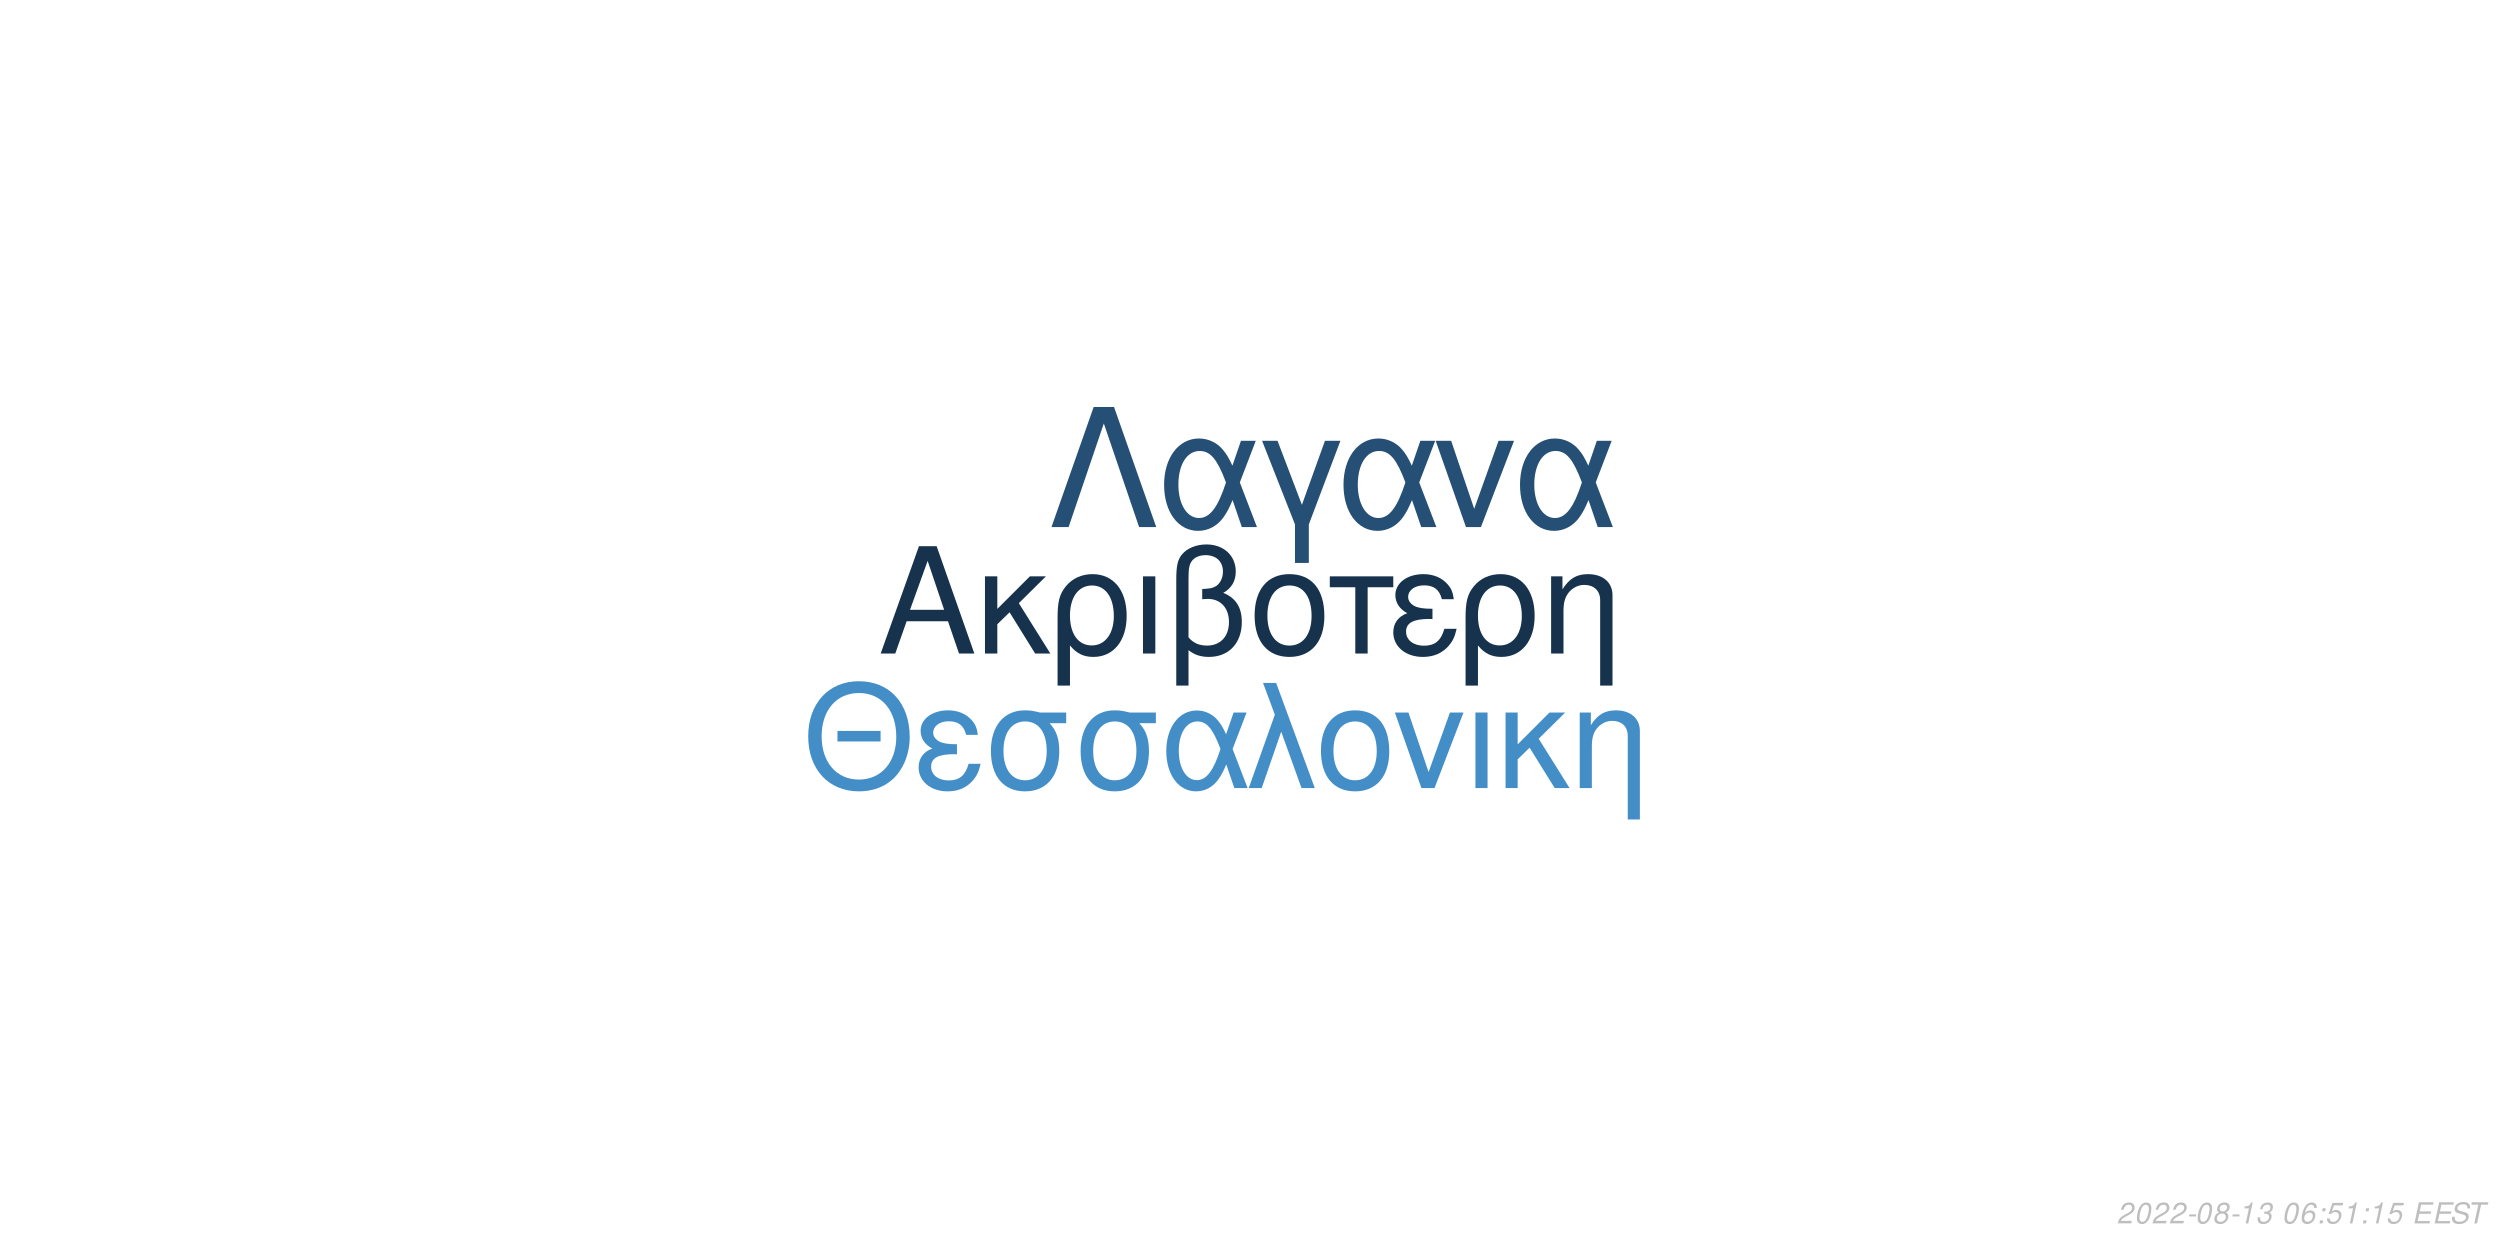
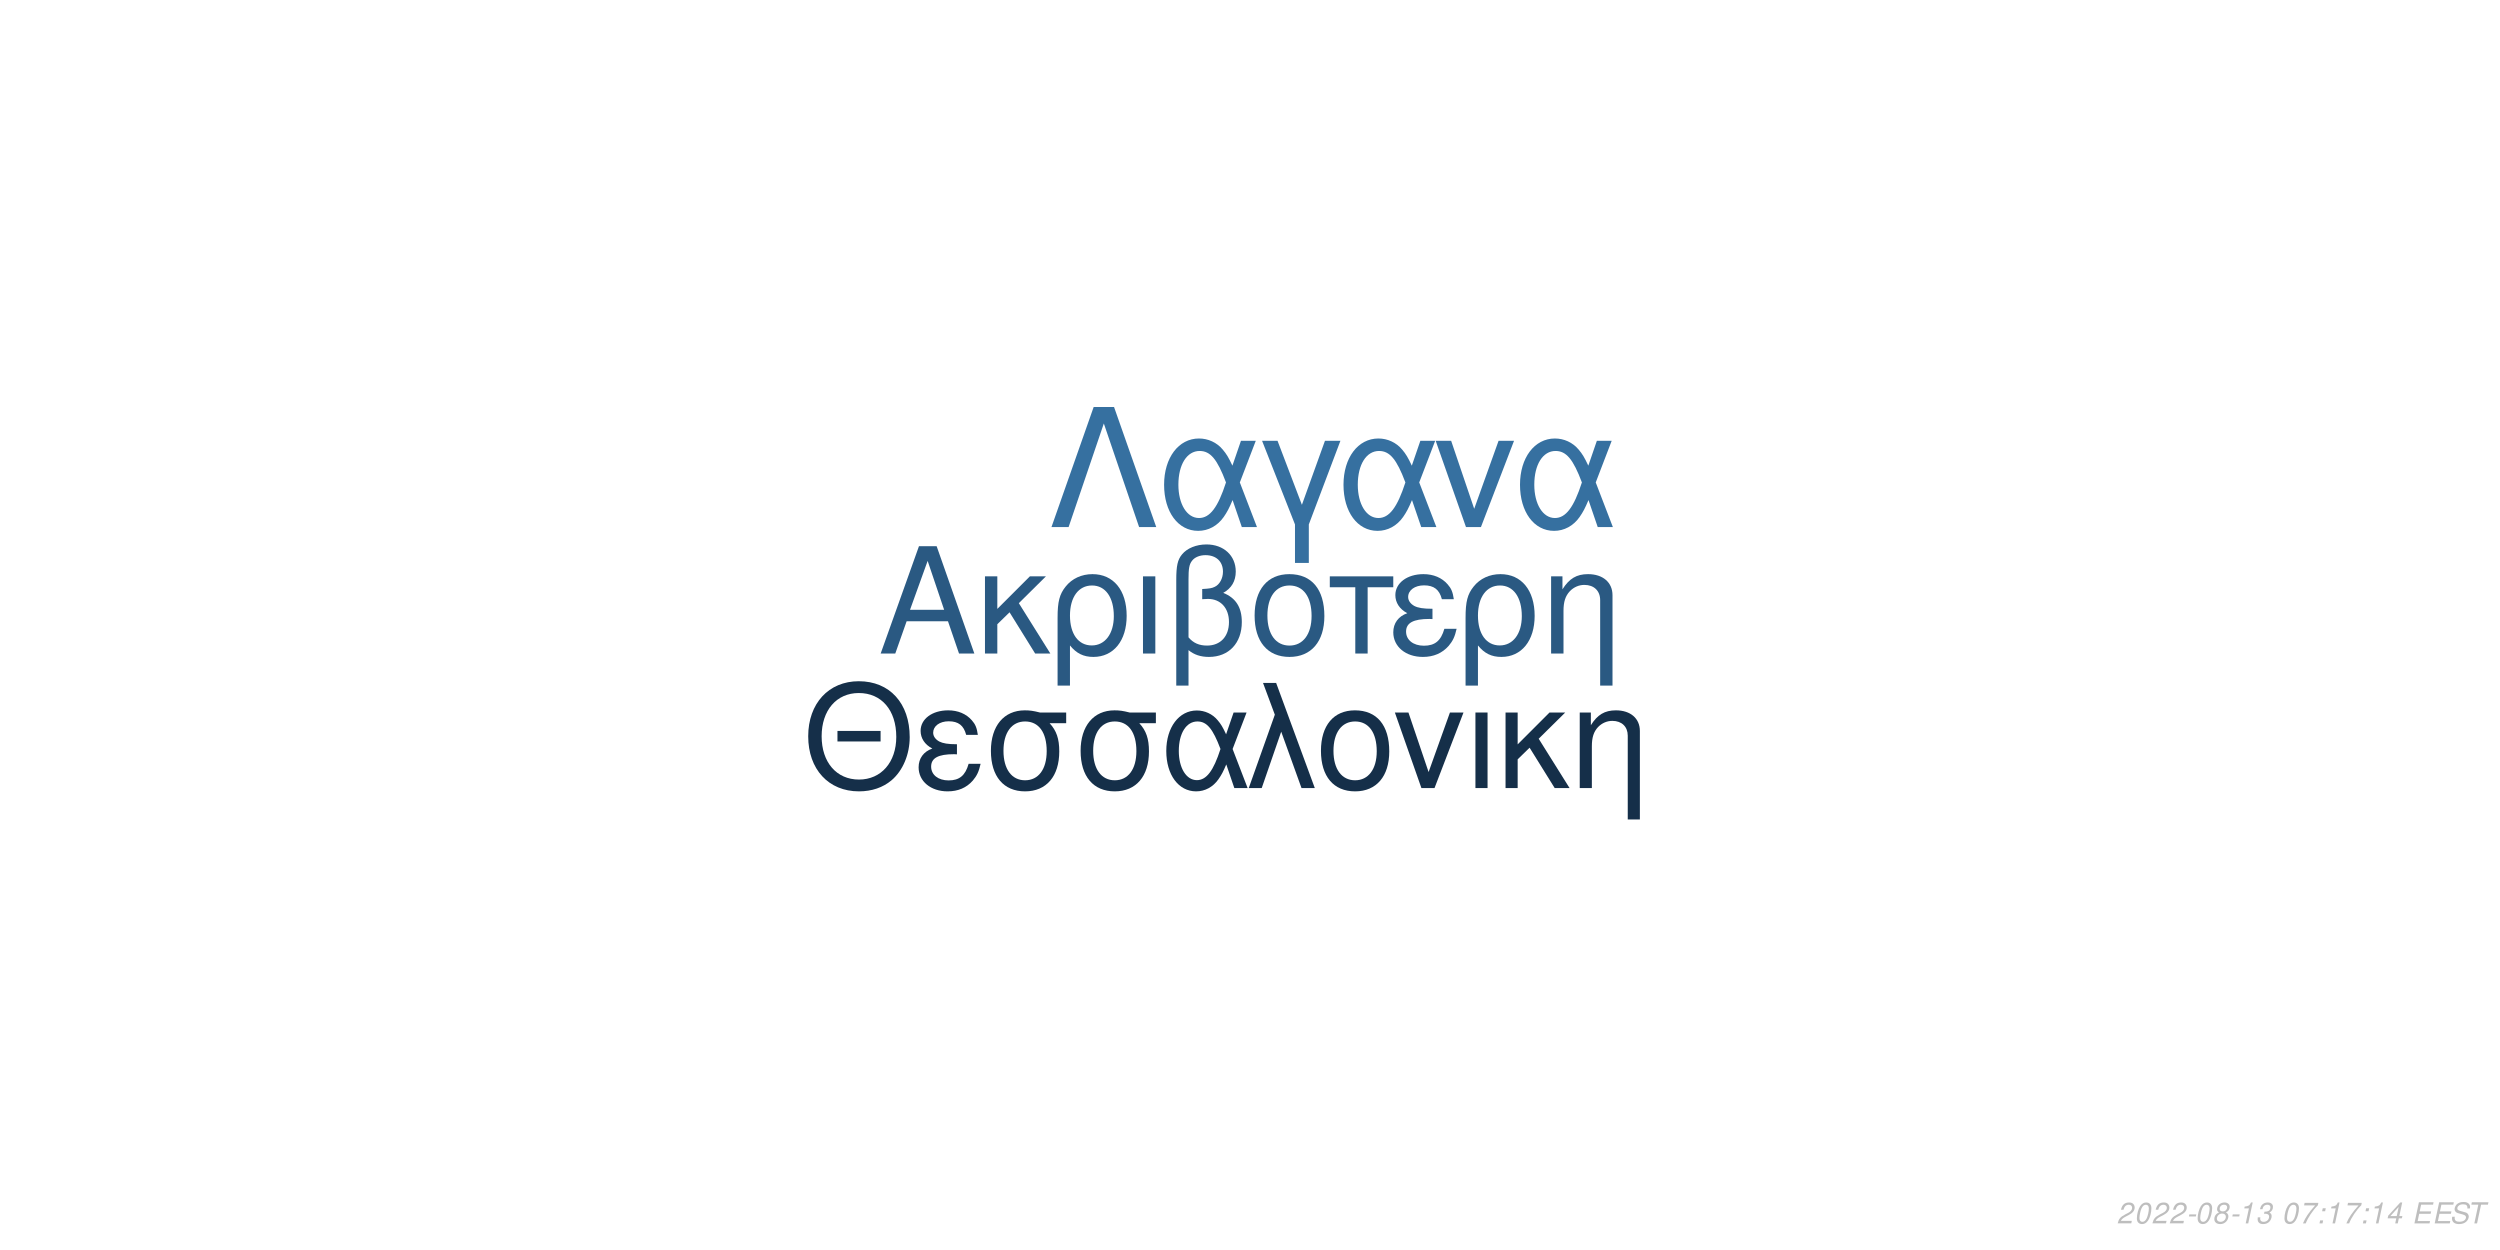
<svg xmlns="http://www.w3.org/2000/svg" xmlns:xlink="http://www.w3.org/1999/xlink" width="864pt" height="432pt" viewBox="0 0 864 432" version="1.1">
  <defs>
    <g>
      <symbol overflow="visible" id="glyph0-0">
        <path style="stroke:none;" d="" />
      </symbol>
      <symbol overflow="visible" id="glyph0-1">
        <path style="stroke:none;" d="M 24.125 -11.141 L 27.938 0 L 33.234 0 L 20.203 -37.094 L 14.094 -37.094 L 0.859 0 L 5.906 0 L 9.828 -11.141 Z M 22.797 -15.109 L 11 -15.109 L 17.094 -32.016 Z M 22.797 -15.109 " />
      </symbol>
      <symbol overflow="visible" id="glyph0-2">
        <path style="stroke:none;" d="M 7.172 -15.422 L 7.172 -26.672 L 2.906 -26.672 L 2.906 0 L 7.172 0 L 7.172 -10.125 L 11.406 -14.25 L 20.25 0 L 25.5 0 L 14.609 -17.406 L 23.969 -26.672 L 18.422 -26.672 Z M 7.172 -15.422 " />
      </symbol>
      <symbol overflow="visible" id="glyph0-3">
        <path style="stroke:none;" d="M 3 11.094 L 7.281 11.094 L 7.281 -2.797 C 9.516 -0.047 11.953 1.172 15.375 1.172 C 22.344 1.172 26.875 -4.422 26.875 -13.031 C 26.875 -21.891 22.297 -27.438 15.062 -27.438 C 11.297 -27.438 7.984 -25.906 5.797 -23.156 C 3.672 -20.516 3 -17.969 3 -12.359 Z M 14.906 -23.516 C 19.547 -23.516 22.438 -19.438 22.438 -12.922 C 22.438 -6.812 19.391 -2.797 14.812 -2.797 C 10.172 -2.797 7.281 -6.766 7.281 -13.125 C 7.281 -19.484 10.234 -23.516 14.906 -23.516 Z M 14.906 -23.516 " />
      </symbol>
      <symbol overflow="visible" id="glyph0-4">
        <path style="stroke:none;" d="M 3.516 0 L 7.781 0 L 7.781 -26.672 L 3.516 -26.672 Z M 3.516 0 " />
      </symbol>
      <symbol overflow="visible" id="glyph0-5">
        <path style="stroke:none;" d="M 4.016 11.094 L 8.25 11.094 L 8.25 -1.172 C 10.172 0.406 12.422 1.172 15.312 1.172 C 22.188 1.172 26.672 -3.609 26.672 -10.891 C 26.672 -15.984 24.578 -19.234 20.25 -20.969 C 23.109 -22.547 24.578 -25.031 24.578 -28.344 C 24.578 -33.844 20.406 -37.703 14.453 -37.703 C 10.938 -37.703 7.734 -36.391 6 -34.25 C 4.484 -32.422 4.016 -30.328 4.016 -25.391 Z M 8.25 -25.656 C 8.25 -29.359 8.5 -30.844 9.469 -32.062 C 10.375 -33.281 12.156 -34 14.094 -34 C 17.812 -34 20.156 -31.812 20.156 -28.297 C 20.156 -25.953 18.984 -23.812 17.297 -23.047 C 16.281 -22.547 15.469 -22.438 12.984 -22.297 L 12.984 -18.781 C 13.734 -18.828 14.344 -18.875 14.969 -18.875 C 19.344 -18.875 22.234 -15.719 22.234 -10.891 C 22.234 -5.906 19.281 -2.75 14.656 -2.75 C 11.953 -2.75 9.922 -3.609 8.25 -5.594 Z M 8.25 -25.656 " />
      </symbol>
      <symbol overflow="visible" id="glyph0-6">
        <path style="stroke:none;" d="M 14.094 -27.438 C 6.562 -27.438 2.094 -22.094 2.094 -13.125 C 2.094 -4.125 6.562 1.172 14.141 1.172 C 21.672 1.172 26.203 -4.172 26.203 -12.922 C 26.203 -22.188 21.828 -27.438 14.094 -27.438 Z M 14.141 -23.516 C 18.938 -23.516 21.781 -19.594 21.781 -12.984 C 21.781 -6.672 18.828 -2.75 14.141 -2.75 C 9.422 -2.75 6.516 -6.672 6.516 -13.125 C 6.516 -19.594 9.422 -23.516 14.141 -23.516 Z M 14.141 -23.516 " />
      </symbol>
      <symbol overflow="visible" id="glyph0-7">
        <path style="stroke:none;" d="M 7.891 0 L 12.156 0 L 12.156 -22.906 L 21.016 -22.906 L 21.016 -26.672 L -0.922 -26.672 L -0.922 -22.906 L 7.891 -22.906 Z M 7.891 0 " />
      </symbol>
      <symbol overflow="visible" id="glyph0-8">
        <path style="stroke:none;" d="M 14.562 -15.469 C 11.344 -15.469 9.562 -15.781 8.297 -16.438 C 6.922 -17.203 6.156 -18.328 6.156 -19.547 C 6.156 -21.891 8.453 -23.562 11.656 -23.562 C 15.062 -23.562 16.953 -22.094 17.812 -18.781 L 21.938 -18.781 C 21.578 -21.266 21.062 -22.5 19.797 -23.922 C 17.812 -26.203 14.906 -27.438 11.453 -27.438 C 5.797 -27.438 1.734 -24.375 1.734 -20.203 C 1.734 -17.609 3.156 -15.375 5.859 -13.938 C 2.797 -12.875 1.016 -10.484 1.016 -7.328 C 1.016 -2.391 5.297 1.172 11.25 1.172 C 14.969 1.172 17.906 -0.109 20.156 -2.641 C 21.578 -4.328 22.297 -5.797 22.906 -8.547 L 18.672 -8.547 C 17.5 -4.422 15.422 -2.703 11.609 -2.703 C 7.938 -2.703 5.438 -4.688 5.438 -7.578 C 5.438 -10.578 7.938 -11.953 13.484 -11.953 C 13.641 -11.953 14.094 -11.953 14.562 -11.906 Z M 14.562 -15.469 " />
      </symbol>
      <symbol overflow="visible" id="glyph0-9">
        <path style="stroke:none;" d="M 3.562 -26.672 L 3.562 0 L 7.844 0 L 7.844 -14.703 C 7.844 -17.906 8.5 -19.891 10.031 -21.531 C 11.406 -22.953 13.188 -23.719 15.062 -23.719 C 18.375 -23.719 20.516 -21.672 20.516 -18.469 L 20.516 11.094 L 24.781 11.094 L 24.781 -20.156 C 24.781 -24.578 21.469 -27.438 16.328 -27.438 C 12.359 -27.438 9.828 -25.906 7.484 -22.188 L 7.484 -26.672 Z M 3.562 -26.672 " />
      </symbol>
      <symbol overflow="visible" id="glyph1-0">
        <path style="stroke:none;" d="" />
      </symbol>
      <symbol overflow="visible" id="glyph1-1">
        <path style="stroke:none;" d="M 26.859 -19.734 L 11.953 -19.734 L 11.953 -16.094 L 26.859 -16.094 Z M 19.328 -36.922 C 8.922 -36.922 1.844 -29.25 1.844 -17.891 C 1.844 -6.484 8.875 1.141 19.391 1.141 C 23.812 1.141 27.703 -0.203 30.641 -2.688 C 34.578 -6.031 36.922 -11.656 36.922 -17.594 C 36.922 -29.297 30 -36.922 19.328 -36.922 Z M 19.328 -32.844 C 27.203 -32.844 32.281 -26.906 32.281 -17.688 C 32.281 -8.922 27.062 -2.938 19.391 -2.938 C 11.609 -2.938 6.484 -8.922 6.484 -17.891 C 6.484 -26.859 11.609 -32.844 19.328 -32.844 Z M 19.328 -32.844 " />
      </symbol>
      <symbol overflow="visible" id="glyph1-2">
        <path style="stroke:none;" d="M 14.25 -15.141 C 11.109 -15.141 9.375 -15.453 8.125 -16.094 C 6.781 -16.844 6.031 -17.938 6.031 -19.141 C 6.031 -21.422 8.266 -23.078 11.406 -23.078 C 14.75 -23.078 16.594 -21.625 17.438 -18.391 L 21.469 -18.391 C 21.125 -20.828 20.625 -22.031 19.391 -23.422 C 17.438 -25.656 14.594 -26.859 11.219 -26.859 C 5.688 -26.859 1.688 -23.875 1.688 -19.781 C 1.688 -17.234 3.094 -15.047 5.734 -13.656 C 2.734 -12.609 1 -10.266 1 -7.172 C 1 -2.344 5.188 1.141 11.016 1.141 C 14.656 1.141 17.547 -0.094 19.734 -2.594 C 21.125 -4.234 21.828 -5.688 22.422 -8.375 L 18.281 -8.375 C 17.141 -4.328 15.094 -2.641 11.359 -2.641 C 7.766 -2.641 5.328 -4.578 5.328 -7.422 C 5.328 -10.359 7.766 -11.703 13.203 -11.703 C 13.359 -11.703 13.797 -11.703 14.25 -11.656 Z M 14.25 -15.141 " />
      </symbol>
      <symbol overflow="visible" id="glyph1-3">
        <path style="stroke:none;" d="M 29 -26.109 L 19.938 -26.109 C 17.594 -26.703 16.438 -26.859 14.703 -26.859 C 7.469 -26.859 2.984 -21.469 2.984 -12.859 C 2.984 -4.031 7.375 1.141 14.797 1.141 C 22.172 1.141 26.609 -4.078 26.609 -12.656 C 26.609 -17.047 25.656 -19.828 23.266 -22.422 L 29 -22.422 Z M 14.797 -23.016 C 19.531 -23.016 22.266 -19.234 22.266 -12.75 C 22.266 -6.531 19.438 -2.688 14.797 -2.688 C 10.172 -2.688 7.328 -6.531 7.328 -12.859 C 7.328 -19.188 10.172 -23.016 14.797 -23.016 Z M 14.797 -23.016 " />
      </symbol>
      <symbol overflow="visible" id="glyph1-4">
        <path style="stroke:none;" d="M 29.344 -26.109 L 24.859 -26.109 L 22.266 -18.578 C 21.125 -21.031 20.484 -22.125 19.328 -23.469 C 17.547 -25.609 14.906 -26.812 12.156 -26.812 C 5.984 -26.812 1.594 -20.984 1.594 -12.812 C 1.594 -4.578 5.828 1.141 11.906 1.141 C 14.953 1.141 17.734 -0.344 19.625 -3.047 C 20.672 -4.531 21.281 -5.688 22.328 -8.172 L 25.109 0 L 29.703 0 L 24.516 -13.5 Z M 20.328 -13.5 C 17.891 -5.922 15.453 -2.734 12.156 -2.734 C 8.516 -2.734 5.922 -6.922 5.922 -12.812 C 5.922 -18.938 8.516 -23.016 12.359 -23.016 C 15.594 -23.016 17.688 -20.531 20.328 -13.5 Z M 20.328 -13.5 " />
      </symbol>
      <symbol overflow="visible" id="glyph1-5">
        <path style="stroke:none;" d="M 1.094 0 L 5.578 0 L 12.312 -19.484 L 19.328 0 L 23.922 0 L 10.562 -36.328 L 6.031 -36.328 L 10.109 -25.359 Z M 1.094 0 " />
      </symbol>
      <symbol overflow="visible" id="glyph1-6">
        <path style="stroke:none;" d="M 13.797 -26.859 C 6.422 -26.859 2.047 -21.625 2.047 -12.859 C 2.047 -4.031 6.422 1.141 13.859 1.141 C 21.234 1.141 25.656 -4.078 25.656 -12.656 C 25.656 -21.719 21.375 -26.859 13.797 -26.859 Z M 13.859 -23.016 C 18.531 -23.016 21.328 -19.188 21.328 -12.703 C 21.328 -6.531 18.438 -2.688 13.859 -2.688 C 9.219 -2.688 6.375 -6.531 6.375 -12.859 C 6.375 -19.188 9.219 -23.016 13.859 -23.016 Z M 13.859 -23.016 " />
      </symbol>
      <symbol overflow="visible" id="glyph1-7">
        <path style="stroke:none;" d="M 14.297 0 L 24.312 -26.109 L 19.625 -26.109 L 12.25 -5.531 L 5.281 -26.109 L 0.594 -26.109 L 9.766 0 Z M 14.297 0 " />
      </symbol>
      <symbol overflow="visible" id="glyph1-8">
        <path style="stroke:none;" d="M 3.438 0 L 7.625 0 L 7.625 -26.109 L 3.438 -26.109 Z M 3.438 0 " />
      </symbol>
      <symbol overflow="visible" id="glyph1-9">
        <path style="stroke:none;" d="M 7.031 -15.094 L 7.031 -26.109 L 2.844 -26.109 L 2.844 0 L 7.031 0 L 7.031 -9.922 L 11.156 -13.953 L 19.828 0 L 24.969 0 L 14.297 -17.047 L 23.469 -26.109 L 18.031 -26.109 Z M 7.031 -15.094 " />
      </symbol>
      <symbol overflow="visible" id="glyph1-10">
        <path style="stroke:none;" d="M 3.484 -26.109 L 3.484 0 L 7.672 0 L 7.672 -14.406 C 7.672 -17.547 8.328 -19.484 9.812 -21.078 C 11.156 -22.469 12.906 -23.219 14.75 -23.219 C 17.984 -23.219 20.078 -21.234 20.078 -18.094 L 20.078 10.859 L 24.266 10.859 L 24.266 -19.734 C 24.266 -24.062 21.031 -26.859 16 -26.859 C 12.109 -26.859 9.609 -25.359 7.328 -21.719 L 7.328 -26.109 Z M 3.484 -26.109 " />
      </symbol>
      <symbol overflow="visible" id="glyph2-0">
        <path style="stroke:none;" d="" />
      </symbol>
      <symbol overflow="visible" id="glyph2-1">
        <path style="stroke:none;" d="M 22.531 -41.484 L 15.484 -41.484 L 0.906 0 L 6.828 0 L 19 -35.797 L 31.188 0 L 37.109 0 Z M 22.531 -41.484 " />
      </symbol>
      <symbol overflow="visible" id="glyph2-2">
        <path style="stroke:none;" d="M 33.516 -29.812 L 28.391 -29.812 L 25.438 -21.219 C 24.125 -24.016 23.391 -25.266 22.078 -26.797 C 20.031 -29.25 17.016 -30.609 13.891 -30.609 C 6.828 -30.609 1.828 -23.953 1.828 -14.625 C 1.828 -5.234 6.656 1.312 13.594 1.312 C 17.078 1.312 20.266 -0.391 22.422 -3.469 C 23.609 -5.172 24.297 -6.484 25.5 -9.328 L 28.688 0 L 33.922 0 L 28 -15.422 Z M 23.219 -15.422 C 20.422 -6.766 17.641 -3.125 13.891 -3.125 C 9.734 -3.125 6.766 -7.906 6.766 -14.625 C 6.766 -21.625 9.734 -26.297 14.109 -26.297 C 17.812 -26.297 20.203 -23.453 23.219 -15.422 Z M 23.219 -15.422 " />
      </symbol>
      <symbol overflow="visible" id="glyph2-3">
        <path style="stroke:none;" d="M 12.062 12.406 L 16.844 12.406 L 16.844 -0.906 L 27.766 -29.812 L 22.422 -29.812 L 14.453 -7.688 L 6.031 -29.812 L 0.688 -29.812 L 12.062 -0.906 Z M 12.062 12.406 " />
      </symbol>
      <symbol overflow="visible" id="glyph2-4">
        <path style="stroke:none;" d="M 16.328 0 L 27.766 -29.812 L 22.422 -29.812 L 14 -6.312 L 6.031 -29.812 L 0.688 -29.812 L 11.156 0 Z M 16.328 0 " />
      </symbol>
      <symbol overflow="visible" id="glyph3-0">
        <path style="stroke:none;" d="" />
      </symbol>
      <symbol overflow="visible" id="glyph3-1">
        <path style="stroke:none;" d="M 5.234 -0.875 L 1.469 -0.875 C 1.641 -1.375 2.203 -1.891 3.109 -2.344 L 4.234 -2.938 C 5.562 -3.625 6.219 -4.469 6.219 -5.484 C 6.219 -5.938 6.062 -6.359 5.797 -6.656 C 5.469 -7.047 4.984 -7.234 4.312 -7.234 C 2.766 -7.234 1.891 -6.453 1.484 -4.734 L 2.375 -4.734 C 2.484 -5.188 2.609 -5.484 2.797 -5.75 C 3.094 -6.203 3.609 -6.453 4.188 -6.453 C 4.891 -6.453 5.344 -6.031 5.344 -5.375 C 5.344 -4.703 4.859 -4.094 4.016 -3.656 L 2.984 -3.125 C 1.234 -2.188 0.797 -1.656 0.344 -0.016 L 5.047 -0.016 Z M 5.234 -0.875 " />
      </symbol>
      <symbol overflow="visible" id="glyph3-2">
        <path style="stroke:none;" d="M 4.203 -7.234 C 3.375 -7.234 2.688 -6.812 2.125 -5.984 C 1.484 -5.047 0.984 -3.188 0.984 -1.734 C 0.984 -1.109 1.172 -0.562 1.484 -0.266 C 1.797 0.047 2.281 0.234 2.766 0.234 C 3.625 0.234 4.281 -0.156 4.859 -1.016 C 5.516 -1.953 6 -3.797 6 -5.266 C 6 -6.5 5.328 -7.234 4.203 -7.234 Z M 4.094 -6.453 C 4.734 -6.453 5.125 -5.984 5.125 -5.156 C 5.125 -4.203 4.781 -2.625 4.406 -1.812 C 3.984 -0.938 3.516 -0.547 2.875 -0.547 C 2.25 -0.547 1.875 -1.031 1.875 -1.828 C 1.875 -2.797 2.203 -4.344 2.594 -5.203 C 2.984 -6.047 3.453 -6.453 4.094 -6.453 Z M 4.094 -6.453 " />
      </symbol>
      <symbol overflow="visible" id="glyph3-3">
        <path style="stroke:none;" d="M 3.516 -3.125 L 1.125 -3.125 L 0.969 -2.406 L 3.359 -2.406 Z M 3.516 -3.125 " />
      </symbol>
      <symbol overflow="visible" id="glyph3-4">
        <path style="stroke:none;" d="M 4.766 -3.797 C 5.078 -3.969 5.234 -4.078 5.438 -4.234 C 5.812 -4.594 6.062 -5.172 6.062 -5.734 C 6.062 -6.625 5.344 -7.234 4.266 -7.234 C 2.812 -7.234 1.703 -6.219 1.703 -4.875 C 1.703 -4.406 1.875 -4.125 2.359 -3.812 C 1.297 -3.312 0.75 -2.516 0.75 -1.469 C 0.75 -0.438 1.547 0.234 2.812 0.234 C 3.656 0.234 4.359 -0.094 4.938 -0.734 C 5.359 -1.234 5.609 -1.859 5.609 -2.438 C 5.609 -3.047 5.312 -3.516 4.766 -3.797 Z M 4.109 -6.453 C 4.797 -6.453 5.188 -6.125 5.188 -5.578 C 5.188 -5.266 5.062 -4.922 4.859 -4.672 C 4.562 -4.312 4.188 -4.156 3.656 -4.156 C 2.984 -4.156 2.594 -4.453 2.594 -4.984 C 2.594 -5.859 3.203 -6.453 4.109 -6.453 Z M 3.453 -3.406 C 4.234 -3.406 4.734 -2.984 4.734 -2.312 C 4.734 -1.312 3.922 -0.547 2.875 -0.547 C 2.125 -0.547 1.625 -0.969 1.625 -1.625 C 1.625 -2.609 2.438 -3.406 3.453 -3.406 Z M 3.453 -3.406 " />
      </symbol>
      <symbol overflow="visible" id="glyph3-5">
        <path style="stroke:none;" d="M 3.703 -5.188 L 2.594 0 L 3.469 0 L 5.016 -7.234 L 4.438 -7.234 C 3.906 -6.156 3.688 -6.016 2.234 -5.812 L 2.109 -5.188 Z M 3.703 -5.188 " />
      </symbol>
      <symbol overflow="visible" id="glyph3-6">
        <path style="stroke:none;" d="M 2.922 -3.312 C 3.125 -3.344 3.234 -3.344 3.375 -3.344 C 4.203 -3.344 4.688 -3 4.688 -2.406 C 4.688 -1.312 3.906 -0.547 2.781 -0.547 C 2.047 -0.547 1.594 -0.938 1.594 -1.562 C 1.594 -1.719 1.609 -1.844 1.656 -2.094 L 0.766 -2.094 C 0.734 -1.797 0.719 -1.641 0.719 -1.469 C 0.719 -0.375 1.406 0.234 2.641 0.234 C 3.547 0.234 4.297 -0.078 4.812 -0.656 C 5.266 -1.156 5.562 -1.875 5.562 -2.547 C 5.562 -3.125 5.344 -3.453 4.797 -3.734 C 5.641 -4.234 6.016 -4.844 6.016 -5.734 C 6.016 -6.656 5.312 -7.234 4.203 -7.234 C 3.375 -7.234 2.672 -6.938 2.188 -6.375 C 1.891 -6.031 1.703 -5.641 1.516 -4.906 L 2.391 -4.906 C 2.5 -5.359 2.594 -5.594 2.734 -5.812 C 3.047 -6.234 3.516 -6.453 4.078 -6.453 C 4.734 -6.453 5.141 -6.125 5.141 -5.578 C 5.141 -5.188 5.016 -4.797 4.797 -4.547 C 4.516 -4.234 4 -4.062 3.266 -4.062 L 3.078 -4.062 Z M 2.922 -3.312 " />
      </symbol>
      <symbol overflow="visible" id="glyph3-7">
        <path style="stroke:none;" d="" />
      </symbol>
      <symbol overflow="visible" id="glyph3-8">
-         <path style="stroke:none;" d="M 6.125 -5.344 L 6.141 -5.625 C 6.141 -6.609 5.453 -7.234 4.391 -7.234 C 3.438 -7.234 2.641 -6.719 2.016 -5.703 C 1.422 -4.781 0.938 -2.953 0.938 -1.688 C 0.938 -0.516 1.688 0.234 2.859 0.234 C 3.703 0.234 4.438 -0.156 5 -0.875 C 5.406 -1.422 5.672 -2.156 5.672 -2.766 C 5.672 -3.812 4.969 -4.5 3.906 -4.5 C 3.234 -4.5 2.672 -4.234 2.094 -3.625 C 2.406 -5.375 3.234 -6.453 4.25 -6.453 C 4.703 -6.453 5.062 -6.234 5.172 -5.844 C 5.203 -5.719 5.234 -5.578 5.25 -5.344 Z M 3.656 -3.734 C 4.344 -3.734 4.797 -3.281 4.797 -2.625 C 4.797 -1.469 3.984 -0.547 2.984 -0.547 C 2.297 -0.547 1.812 -1.047 1.812 -1.766 C 1.812 -2.859 2.625 -3.734 3.656 -3.734 Z M 3.656 -3.734 " />
+         <path style="stroke:none;" d="M 6.703 -7.094 L 1.953 -7.094 L 1.766 -6.219 L 5.594 -6.219 C 3.344 -3.688 2.266 -2.109 1.375 0 L 2.344 0 C 3.031 -1.906 4.828 -4.594 6.547 -6.281 Z M 6.703 -7.094 " />
      </symbol>
      <symbol overflow="visible" id="glyph3-9">
        <path style="stroke:none;" d="M 2.359 -1.031 L 1.312 -1.031 L 1.094 0 L 2.141 0 Z M 3.266 -5.234 L 2.219 -5.234 L 2 -4.203 L 3.047 -4.203 Z M 3.266 -5.234 " />
      </symbol>
      <symbol overflow="visible" id="glyph3-10">
-         <path style="stroke:none;" d="M 6.297 -7.094 L 2.594 -7.094 L 1.234 -3.234 L 2.047 -3.234 C 2.656 -3.766 2.938 -3.906 3.531 -3.906 C 4.328 -3.906 4.797 -3.453 4.797 -2.688 C 4.797 -1.438 3.969 -0.547 2.828 -0.547 C 2.031 -0.547 1.609 -0.938 1.578 -1.734 L 0.703 -1.734 L 0.703 -1.516 C 0.703 -0.938 0.844 -0.547 1.188 -0.266 C 1.562 0.062 2.078 0.234 2.703 0.234 C 3.656 0.234 4.391 -0.156 4.984 -0.922 C 5.422 -1.5 5.672 -2.234 5.672 -2.953 C 5.672 -4 4.938 -4.672 3.812 -4.672 C 3.328 -4.672 2.906 -4.547 2.406 -4.234 L 3.109 -6.219 L 6.109 -6.219 Z M 6.297 -7.094 " />
+         <path style="stroke:none;" d="M 3.625 -1.75 L 3.266 0 L 4.141 0 L 4.516 -1.75 L 5.562 -1.75 L 5.734 -2.531 L 4.688 -2.531 L 5.688 -7.234 L 5.016 -7.234 L 0.844 -2.672 L 0.641 -1.75 Z M 3.797 -2.531 L 1.594 -2.531 L 4.469 -5.703 Z M 3.797 -2.531 " />
      </symbol>
      <symbol overflow="visible" id="glyph3-11">
        <path style="stroke:none;" d="M 2.547 -3.312 L 6.5 -3.312 L 6.688 -4.141 L 2.719 -4.141 L 3.219 -6.469 L 7.344 -6.469 L 7.516 -7.297 L 2.453 -7.297 L 0.906 0 L 6.125 0 L 6.297 -0.812 L 2.016 -0.812 Z M 2.547 -3.312 " />
      </symbol>
      <symbol overflow="visible" id="glyph3-12">
        <path style="stroke:none;" d="M 7.062 -5.156 C 7.125 -5.438 7.141 -5.562 7.141 -5.703 C 7.141 -6.156 6.938 -6.594 6.594 -6.891 C 6.188 -7.25 5.656 -7.406 4.875 -7.406 C 3.844 -7.406 3.047 -7.125 2.5 -6.562 C 2.094 -6.141 1.781 -5.438 1.781 -4.922 C 1.781 -4.297 2.219 -3.766 2.891 -3.562 L 4.594 -3.094 C 5.406 -2.859 5.734 -2.578 5.734 -2.094 C 5.734 -1.781 5.547 -1.406 5.266 -1.141 C 4.844 -0.766 4.266 -0.578 3.453 -0.578 C 2.328 -0.578 1.812 -0.984 1.812 -1.906 C 1.812 -2.047 1.812 -2.125 1.844 -2.312 L 0.984 -2.312 C 0.906 -2.062 0.891 -1.906 0.891 -1.688 C 0.891 -0.484 1.797 0.234 3.297 0.234 C 4.359 0.234 5.234 -0.062 5.812 -0.609 C 6.344 -1.078 6.688 -1.797 6.688 -2.375 C 6.688 -2.641 6.609 -2.906 6.453 -3.156 C 6.234 -3.5 5.938 -3.703 5.469 -3.828 L 3.75 -4.312 C 2.984 -4.547 2.734 -4.734 2.734 -5.188 C 2.734 -5.547 2.875 -5.844 3.188 -6.109 C 3.547 -6.438 4.031 -6.594 4.703 -6.594 C 5.266 -6.594 5.688 -6.484 5.906 -6.297 C 6.094 -6.125 6.219 -5.797 6.219 -5.516 C 6.219 -5.422 6.203 -5.344 6.188 -5.156 Z M 7.062 -5.156 " />
      </symbol>
      <symbol overflow="visible" id="glyph3-13">
        <path style="stroke:none;" d="M 4.938 -6.469 L 7.312 -6.469 L 7.484 -7.297 L 1.75 -7.297 L 1.578 -6.469 L 3.984 -6.469 L 2.609 0 L 3.547 0 Z M 4.938 -6.469 " />
      </symbol>
    </g>
  </defs>
  <g id="surface1">
    <rect x="0" y="0" width="864" height="432" style="fill:rgb(100%,100%,100%);fill-opacity:1;stroke:none;" />
-     <g style="fill:rgb(9.02%,19.608%,30.196%);fill-opacity:1;">
+     <g style="fill:rgb(16.471%,34.902%,50.98%);fill-opacity:1;">
      <use xlink:href="#glyph0-1" x="303.5" y="225.861" />
      <use xlink:href="#glyph0-2" x="337.5" y="225.861" />
      <use xlink:href="#glyph0-3" x="362.5" y="225.861" />
      <use xlink:href="#glyph0-4" x="391.5" y="225.861" />
      <use xlink:href="#glyph0-5" x="402.5" y="225.861" />
      <use xlink:href="#glyph0-6" x="431.5" y="225.861" />
      <use xlink:href="#glyph0-7" x="460.5" y="225.861" />
      <use xlink:href="#glyph0-8" x="480.5" y="225.861" />
      <use xlink:href="#glyph0-3" x="503.5" y="225.861" />
      <use xlink:href="#glyph0-9" x="532.5" y="225.861" />
    </g>
-     <g style="fill:rgb(26.667%,55.686%,78.431%);fill-opacity:1;">
+     <g style="fill:rgb(8.235%,18.431%,28.627%);fill-opacity:1;">
      <use xlink:href="#glyph1-1" x="277.473" y="272.354" />
      <use xlink:href="#glyph1-2" x="316.473" y="272.354" />
      <use xlink:href="#glyph1-3" x="339.473" y="272.354" />
      <use xlink:href="#glyph1-3" x="370.473" y="272.354" />
      <use xlink:href="#glyph1-4" x="401.473" y="272.354" />
      <use xlink:href="#glyph1-5" x="430.473" y="272.354" />
      <use xlink:href="#glyph1-6" x="454.473" y="272.354" />
      <use xlink:href="#glyph1-7" x="481.473" y="272.354" />
      <use xlink:href="#glyph1-8" x="506.473" y="272.354" />
      <use xlink:href="#glyph1-9" x="517.473" y="272.354" />
      <use xlink:href="#glyph1-10" x="542.473" y="272.354" />
    </g>
-     <g style="fill:rgb(14.51%,30.98%,45.49%);fill-opacity:1;">
+     <g style="fill:rgb(21.176%,43.922%,62.745%);fill-opacity:1;">
      <use xlink:href="#glyph2-1" x="362.484" y="182.152" />
      <use xlink:href="#glyph2-2" x="400.484" y="182.152" />
      <use xlink:href="#glyph2-3" x="435.484" y="182.152" />
      <use xlink:href="#glyph2-2" x="462.484" y="182.152" />
      <use xlink:href="#glyph2-4" x="495.484" y="182.152" />
      <use xlink:href="#glyph2-2" x="523.484" y="182.152" />
    </g>
    <g style="fill:rgb(74.51%,74.51%,74.51%);fill-opacity:1;">
      <use xlink:href="#glyph3-1" x="731.52" y="422.81" />
      <use xlink:href="#glyph3-2" x="737.52" y="422.81" />
      <use xlink:href="#glyph3-1" x="743.52" y="422.81" />
      <use xlink:href="#glyph3-1" x="749.52" y="422.81" />
      <use xlink:href="#glyph3-3" x="755.52" y="422.81" />
      <use xlink:href="#glyph3-2" x="758.52" y="422.81" />
      <use xlink:href="#glyph3-4" x="764.52" y="422.81" />
      <use xlink:href="#glyph3-3" x="770.52" y="422.81" />
      <use xlink:href="#glyph3-5" x="773.52" y="422.81" />
      <use xlink:href="#glyph3-6" x="779.52" y="422.81" />
      <use xlink:href="#glyph3-7" x="785.52" y="422.81" />
      <use xlink:href="#glyph3-2" x="788.52" y="422.81" />
      <use xlink:href="#glyph3-8" x="794.52" y="422.81" />
      <use xlink:href="#glyph3-9" x="800.52" y="422.81" />
-       <use xlink:href="#glyph3-10" x="803.52" y="422.81" />
-       <use xlink:href="#glyph3-5" x="809.52" y="422.81" />
+       <use xlink:href="#glyph3-5" x="803.52" y="422.81" />
+       <use xlink:href="#glyph3-8" x="809.52" y="422.81" />
      <use xlink:href="#glyph3-9" x="815.52" y="422.81" />
      <use xlink:href="#glyph3-5" x="818.52" y="422.81" />
      <use xlink:href="#glyph3-10" x="824.52" y="422.81" />
      <use xlink:href="#glyph3-7" x="830.52" y="422.81" />
      <use xlink:href="#glyph3-11" x="833.52" y="422.81" />
      <use xlink:href="#glyph3-11" x="840.52" y="422.81" />
      <use xlink:href="#glyph3-12" x="846.52" y="422.81" />
      <use xlink:href="#glyph3-13" x="852.52" y="422.81" />
    </g>
  </g>
</svg>
